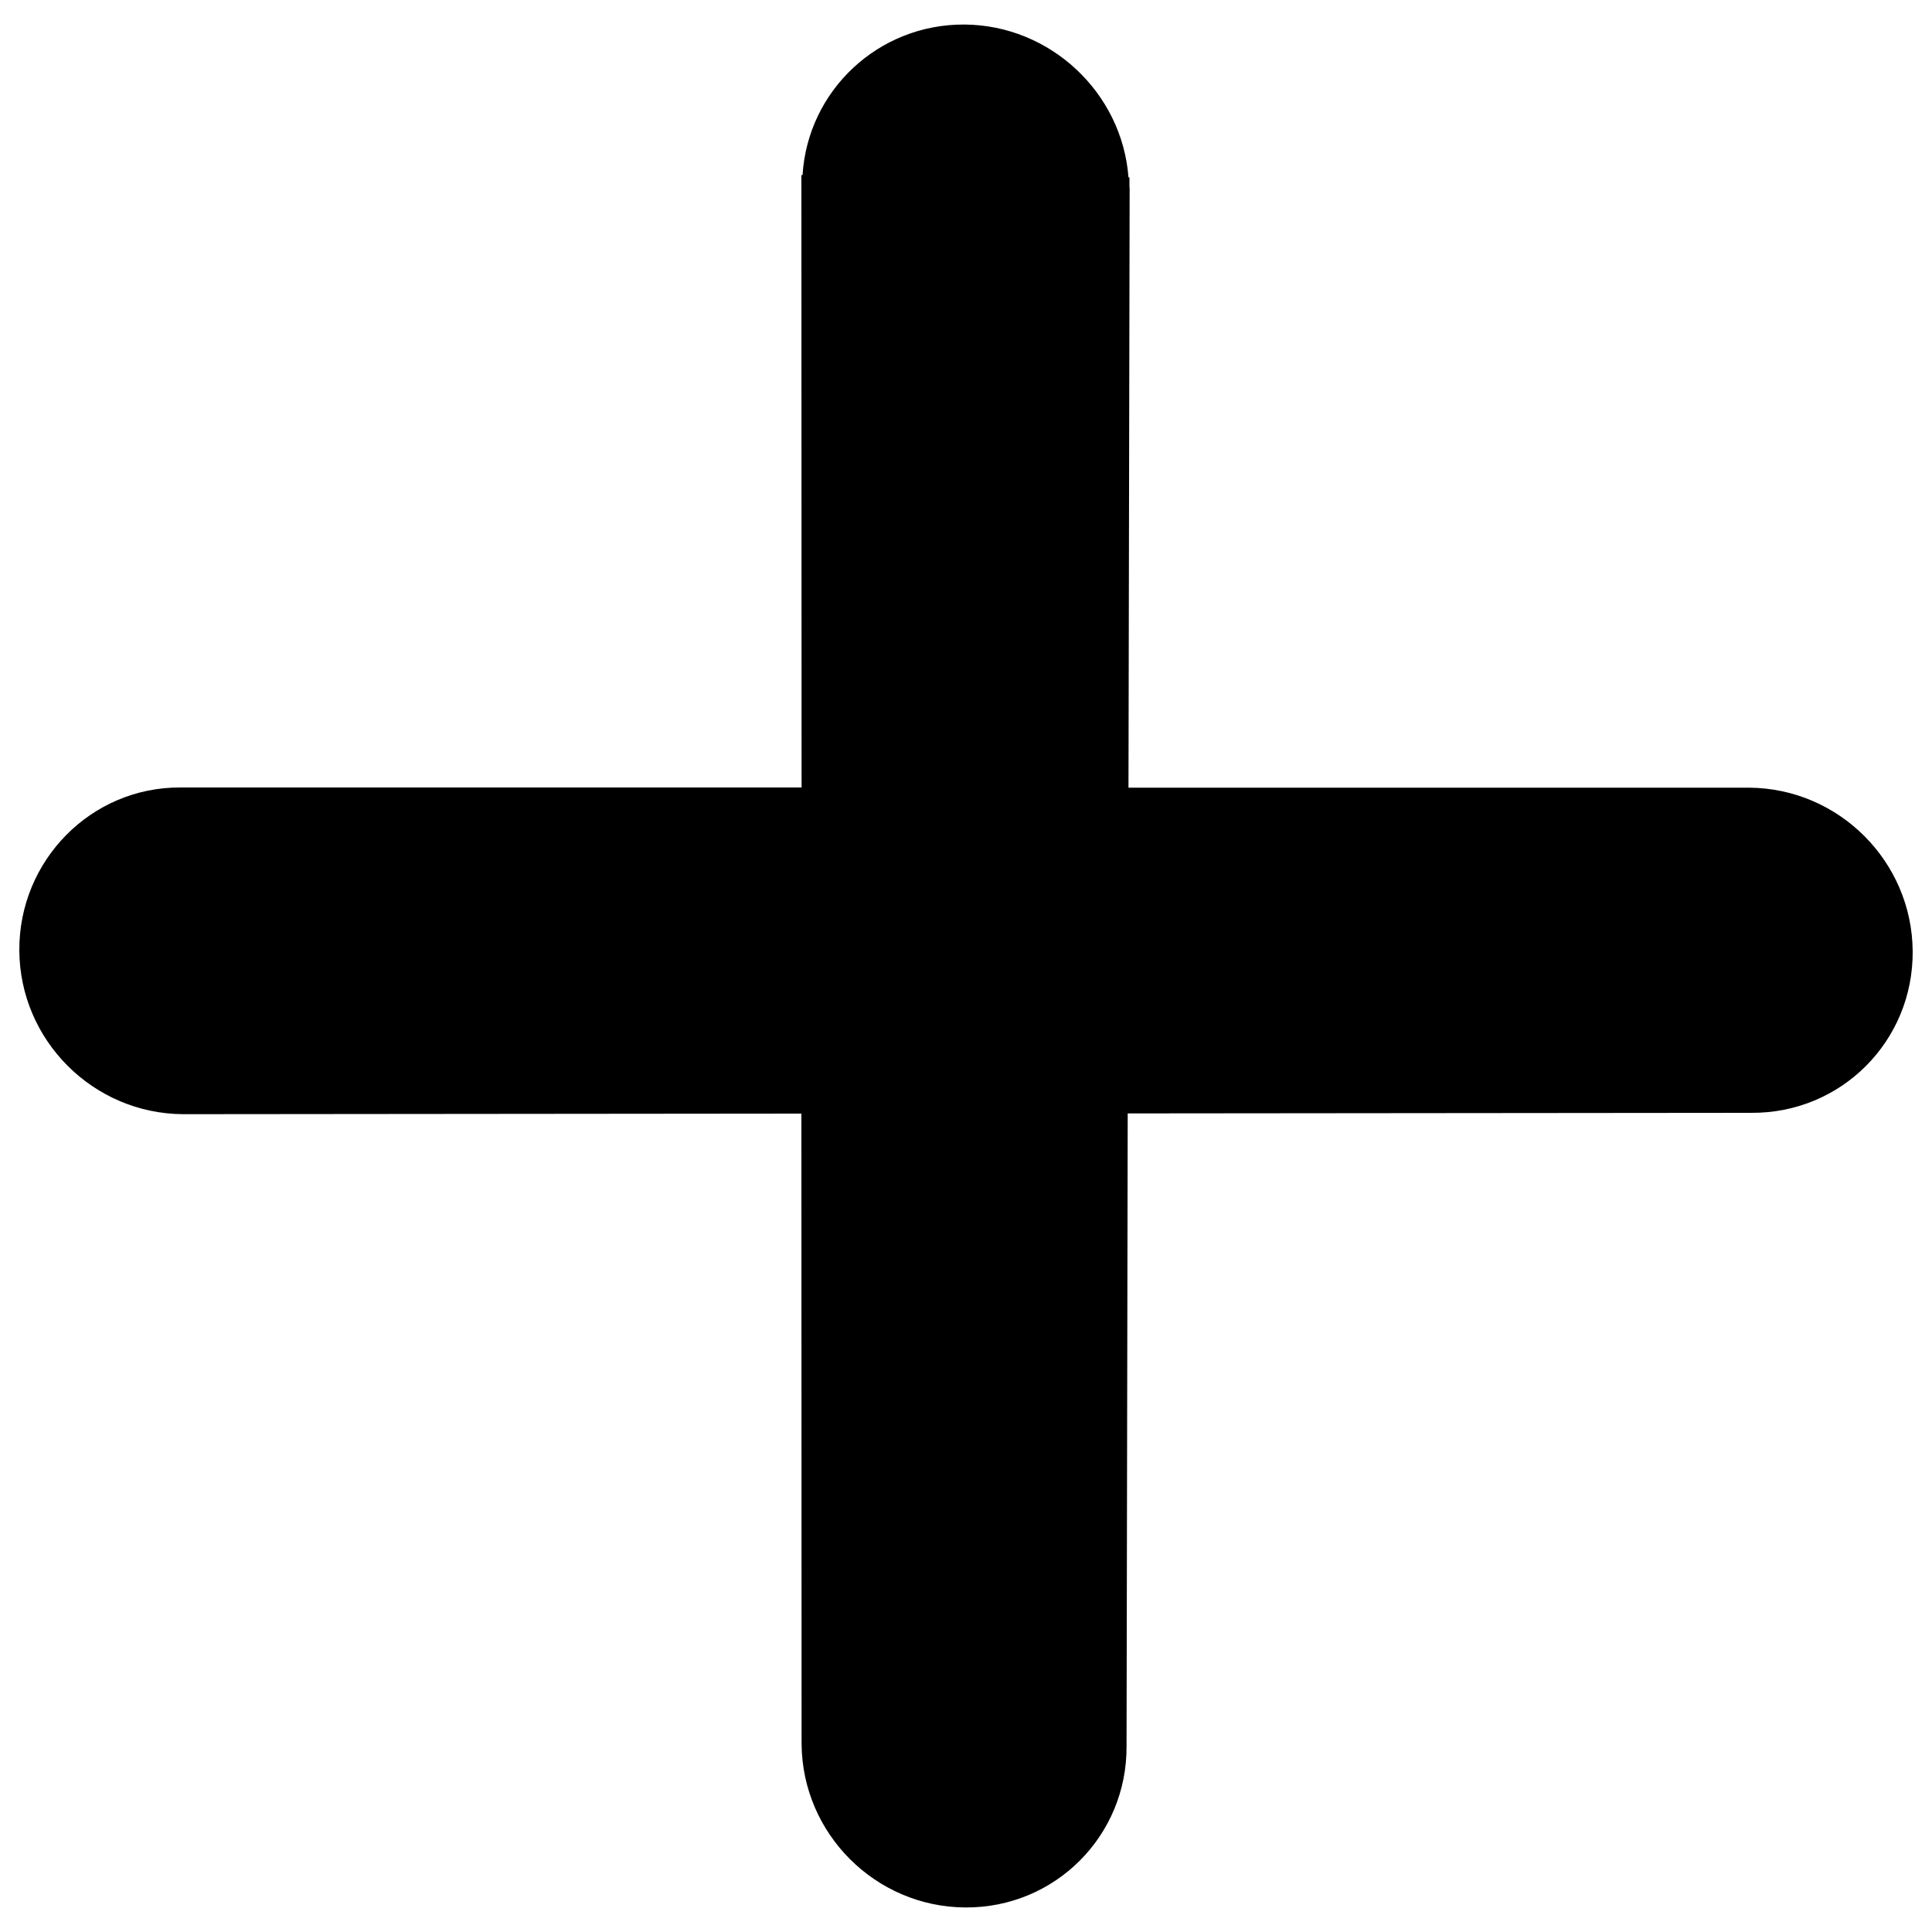
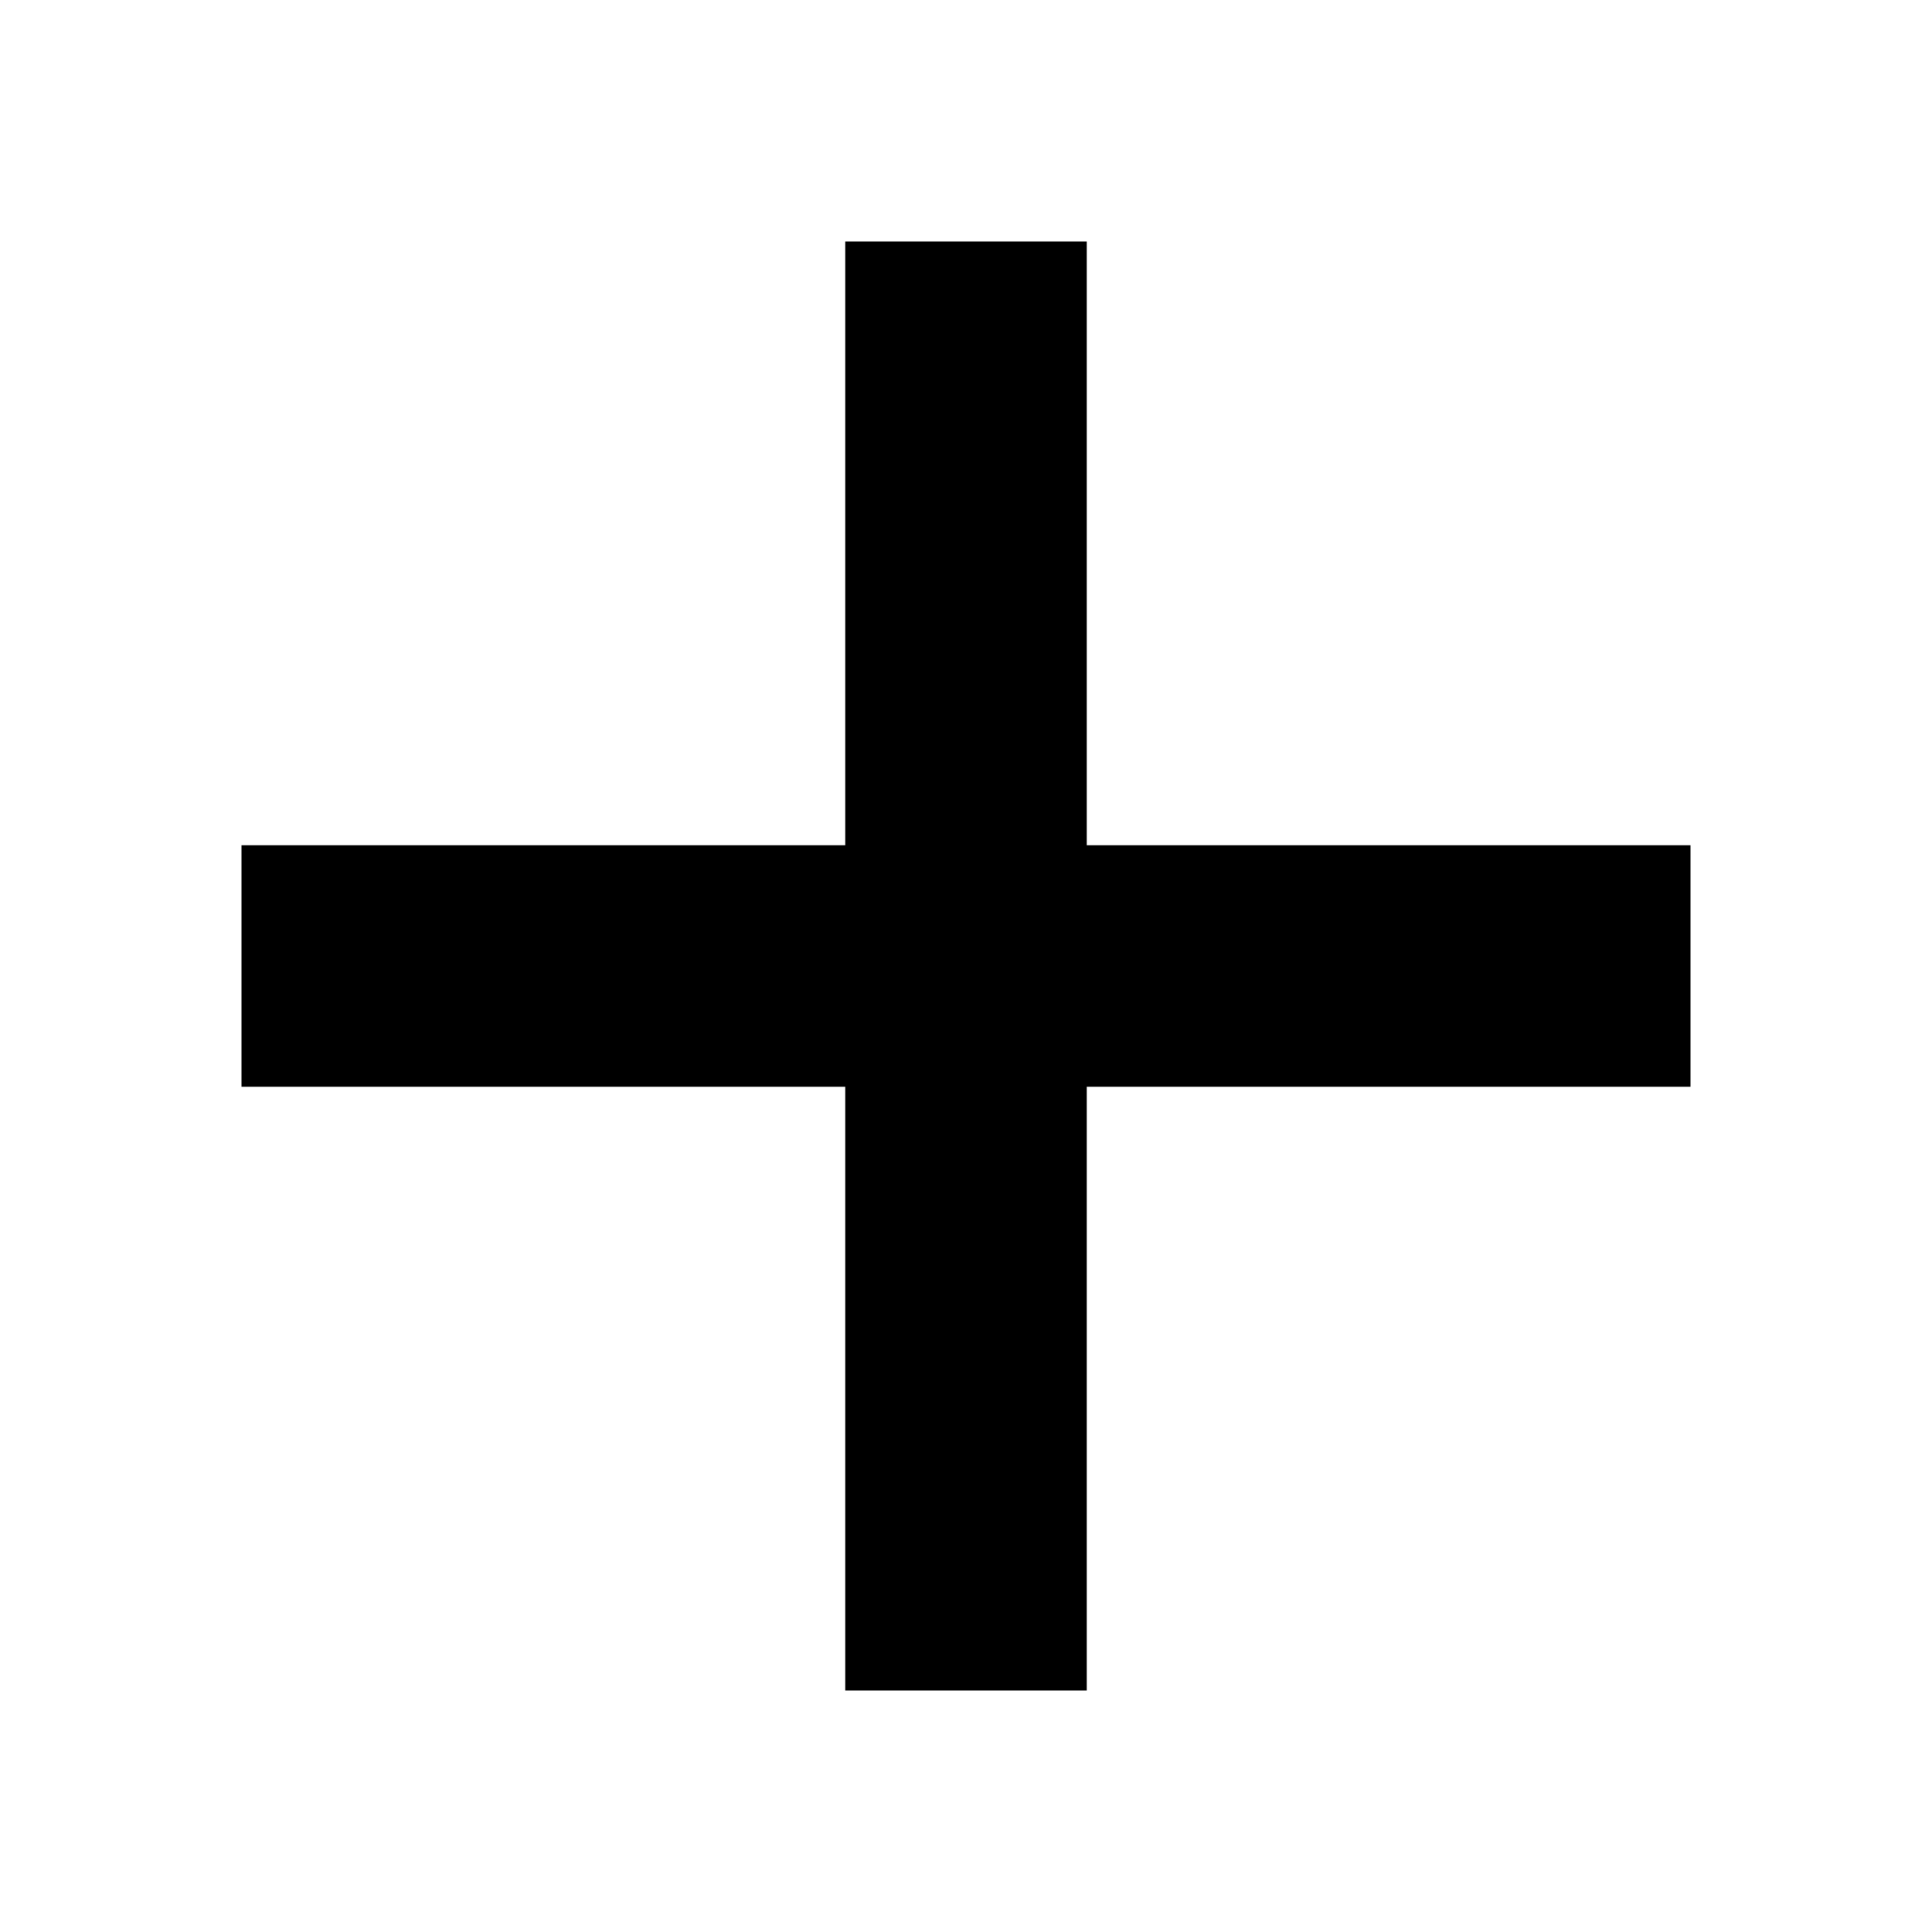
- <svg xmlns="http://www.w3.org/2000/svg" viewBox="0 0 1000 1000" xml:space="preserve">
-   <path d="M905.3 407.7H584.1l.6-310.3c0-.3-.1-.4-.1-.7v-4.9h-.5C580.8 48 543.7 13 499.2 12.7c-44.5-.3-81.1 34.1-83.8 77.9h-.6l.1 317H93.5C47.1 407.3 9.7 445.5 10 492c.3 46.5 38.2 84.4 84.7 84.7l320.1-.3.1 326.2c.3 46.5 38.2 84.4 84.7 84.7 46.5.3 83.8-37.1 83.5-83.5l.6-327.5 322.8-.3c46.5.3 83.8-37.1 83.5-83.6-.3-46.5-38.2-84.4-84.7-84.7z" />
+ <svg xmlns="http://www.w3.org/2000/svg" width="512" height="512" viewBox="0 0 512 512">
+   <path d="M448 224H288V64h-64v160H64v64h160v160h64V288h160z" />
</svg>
